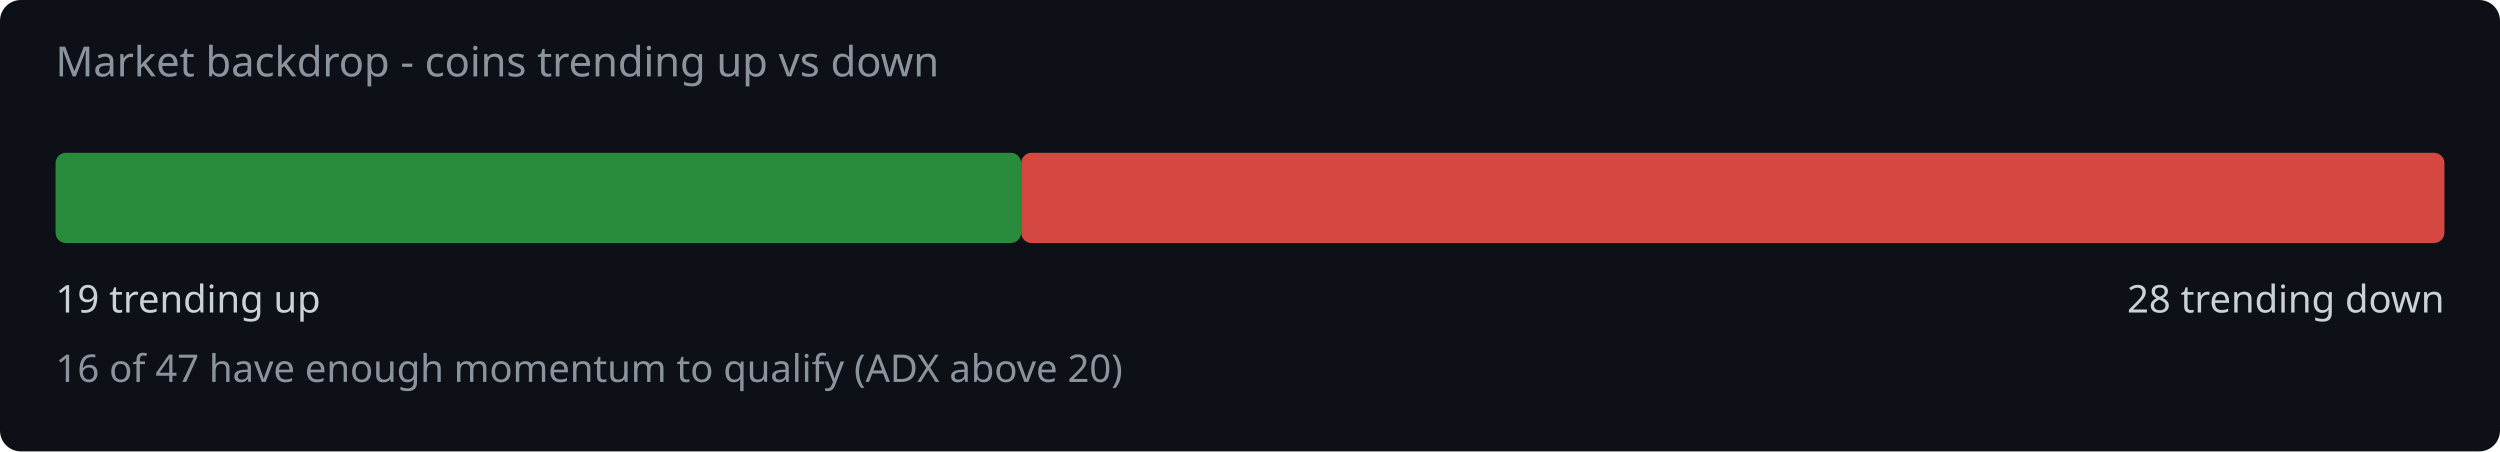
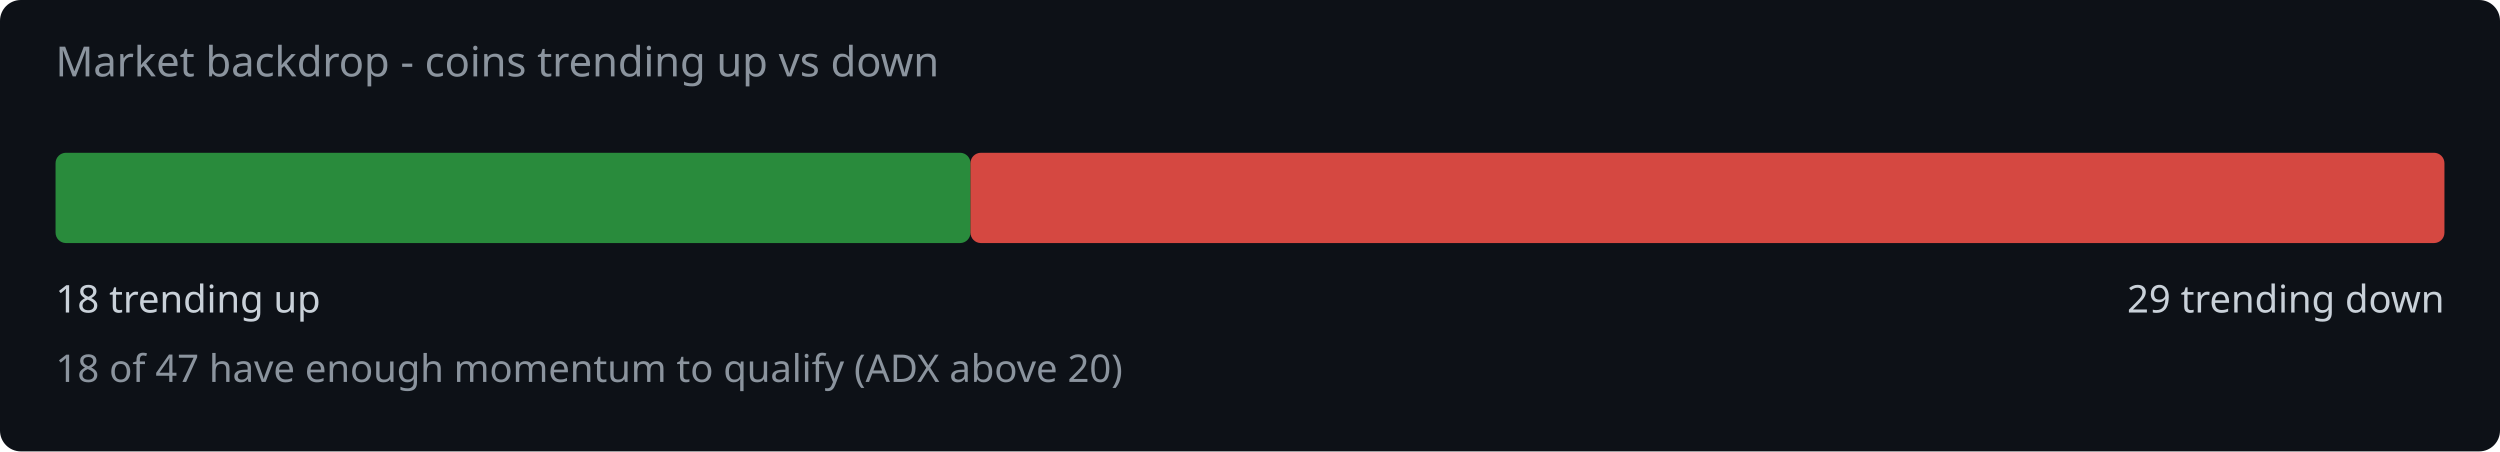
<svg xmlns="http://www.w3.org/2000/svg" width="720" height="130" viewBox="0 0 720 130">
  <rect width="720" height="130" fill="#0d1117" rx="6" />
  <text x="16" y="22" fill="#8b949e" font-family="system-ui,sans-serif" font-size="12">Market backdrop - coins trending up vs down</text>
-   <rect x="16" y="44" width="278.1" height="26" rx="3" fill="#2ea043" opacity="0.85" />
-   <rect x="294.1" y="44" width="409.9" height="26" rx="3" fill="#f85149" opacity="0.85" />
-   <text x="16" y="90" fill="#c9d1d9" font-family="system-ui,sans-serif" font-size="11">19 trending up</text>
-   <text x="704" y="90" fill="#c9d1d9" font-family="system-ui,sans-serif" font-size="11" text-anchor="end">28 trending down</text>
-   <text x="16" y="110" fill="#8b949e" font-family="system-ui,sans-serif" font-size="11">16 of 47 have enough momentum to qualify (ADX above 20)</text>
+   <rect x="16" y="44" width="263.5" height="26" rx="3" fill="#2ea043" opacity="0.85" />
+   <rect x="279.5" y="44" width="424.5" height="26" rx="3" fill="#f85149" opacity="0.85" />
+   <text x="16" y="90" fill="#c9d1d9" font-family="system-ui,sans-serif" font-size="11">18 trending up</text>
+   <text x="704" y="90" fill="#c9d1d9" font-family="system-ui,sans-serif" font-size="11" text-anchor="end">29 trending down</text>
+   <text x="16" y="110" fill="#8b949e" font-family="system-ui,sans-serif" font-size="11">18 of 47 have enough momentum to qualify (ADX above 20)</text>
</svg>
